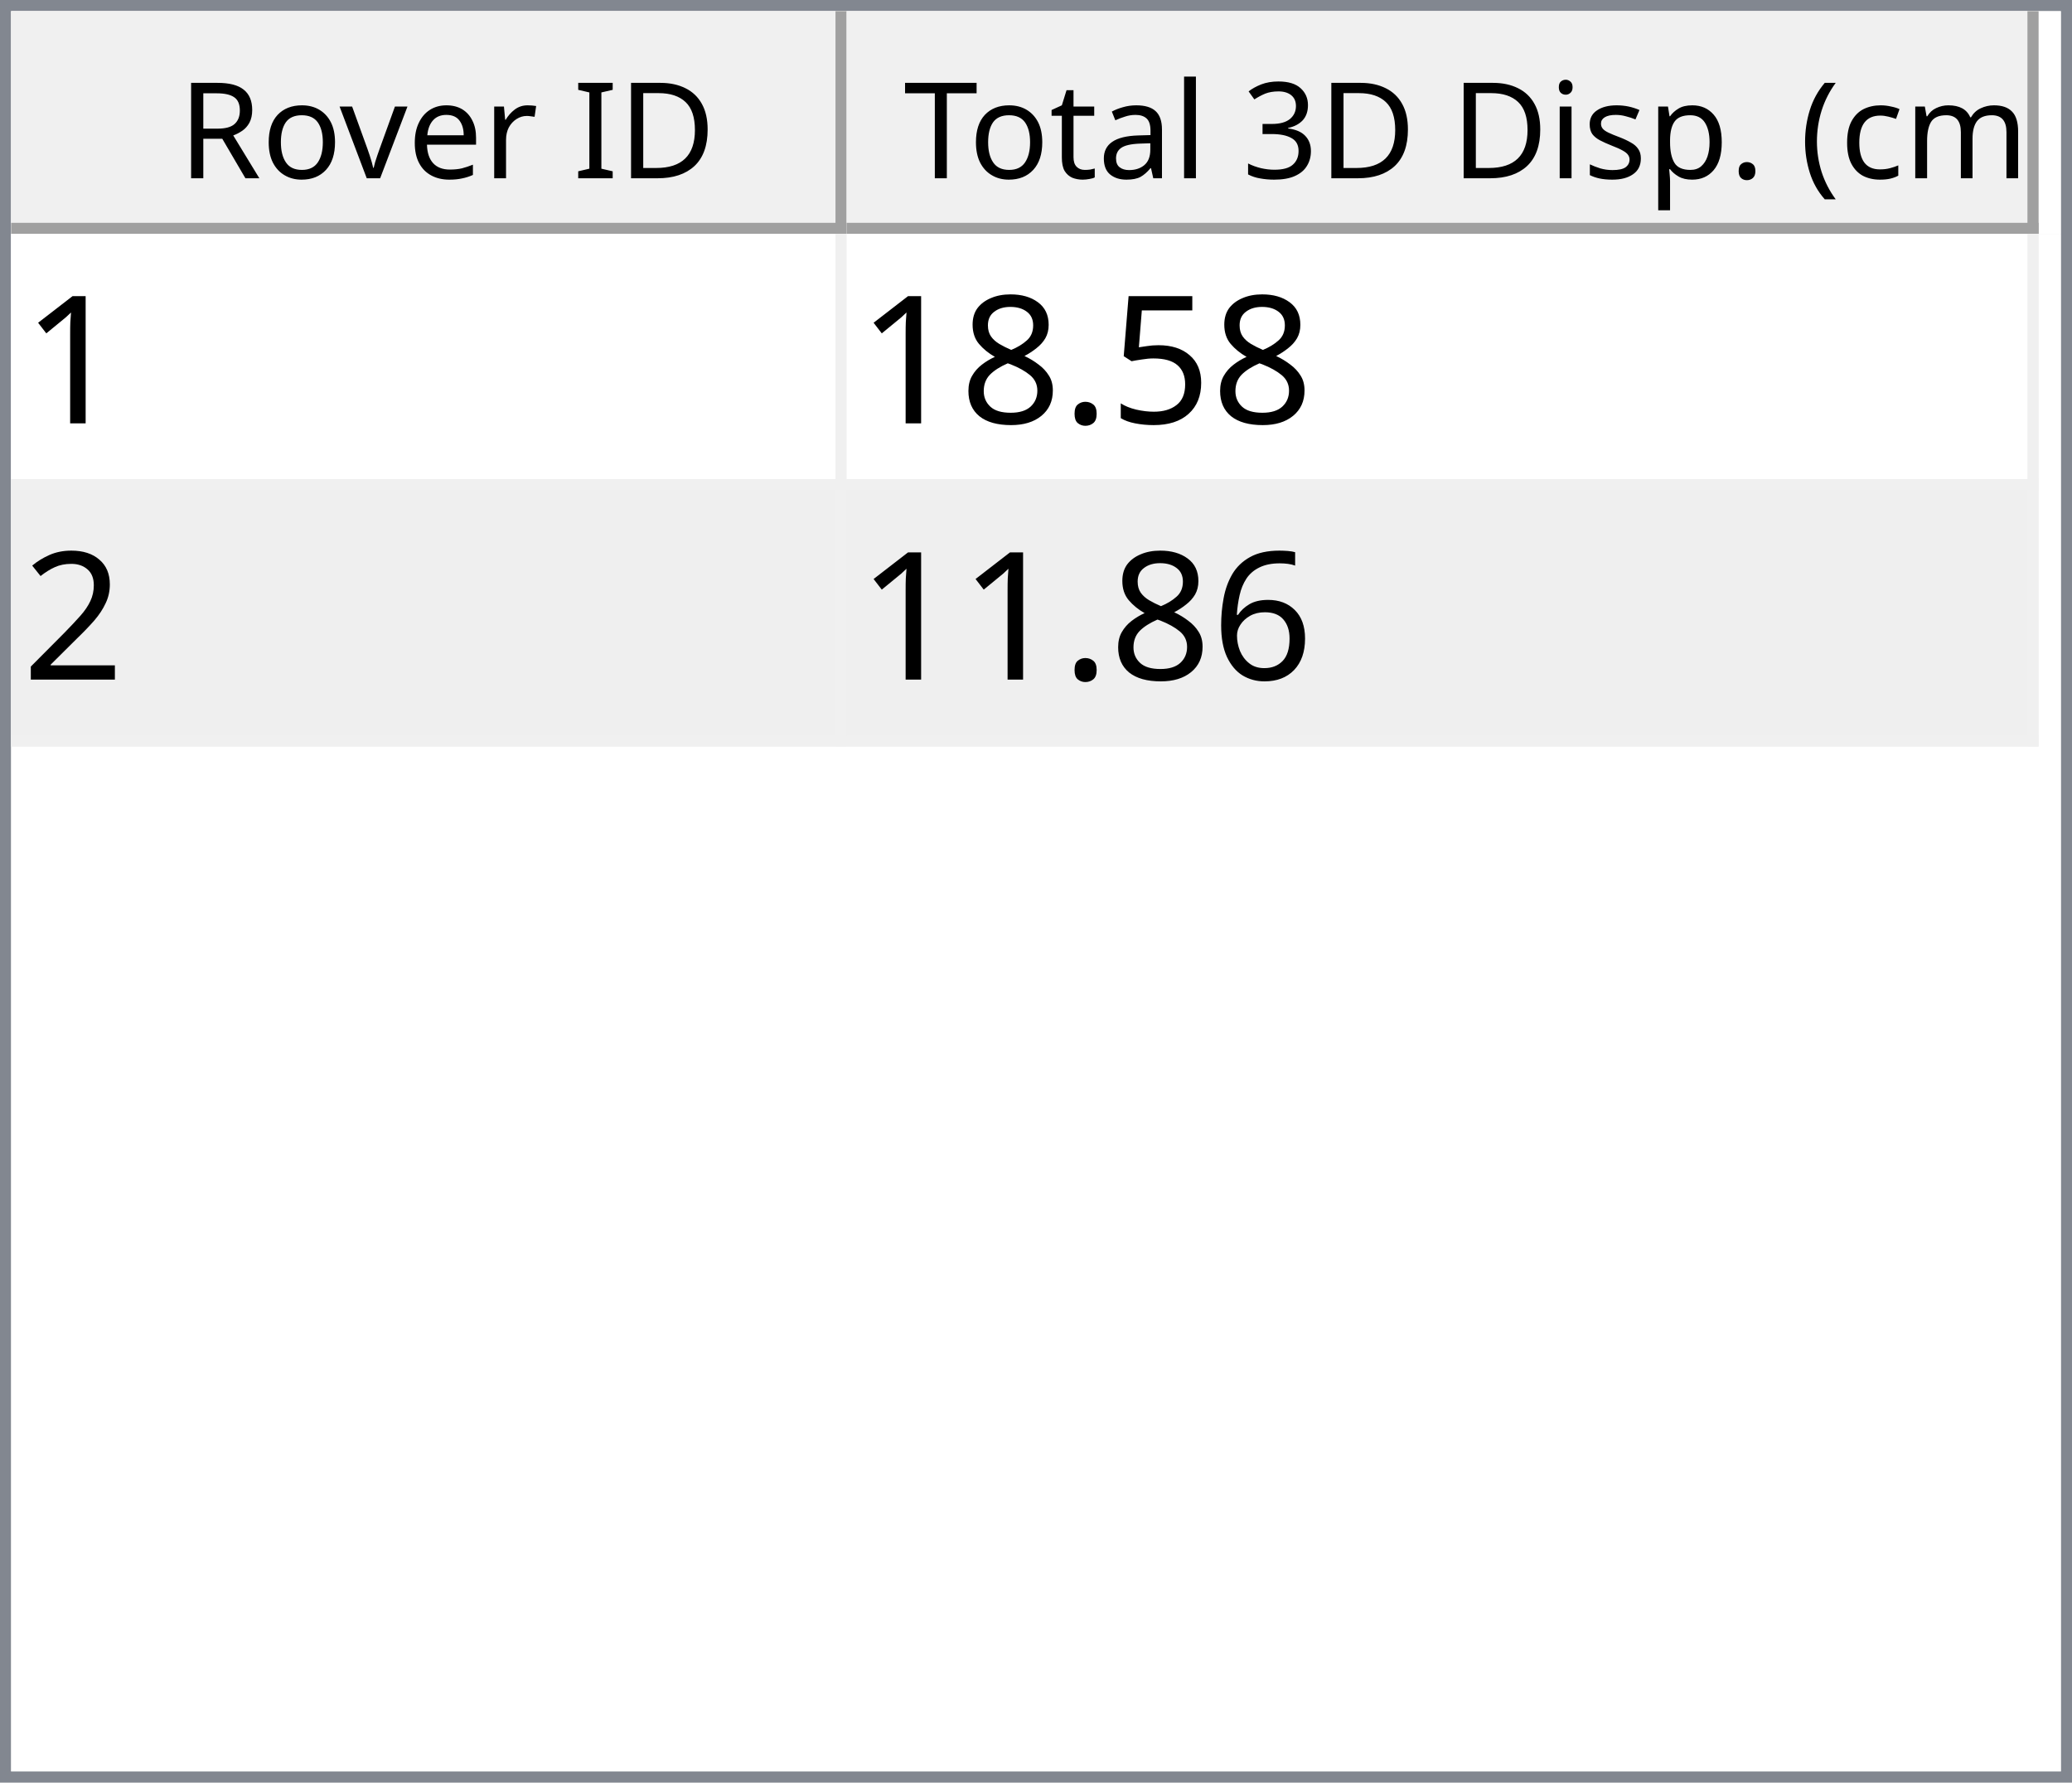
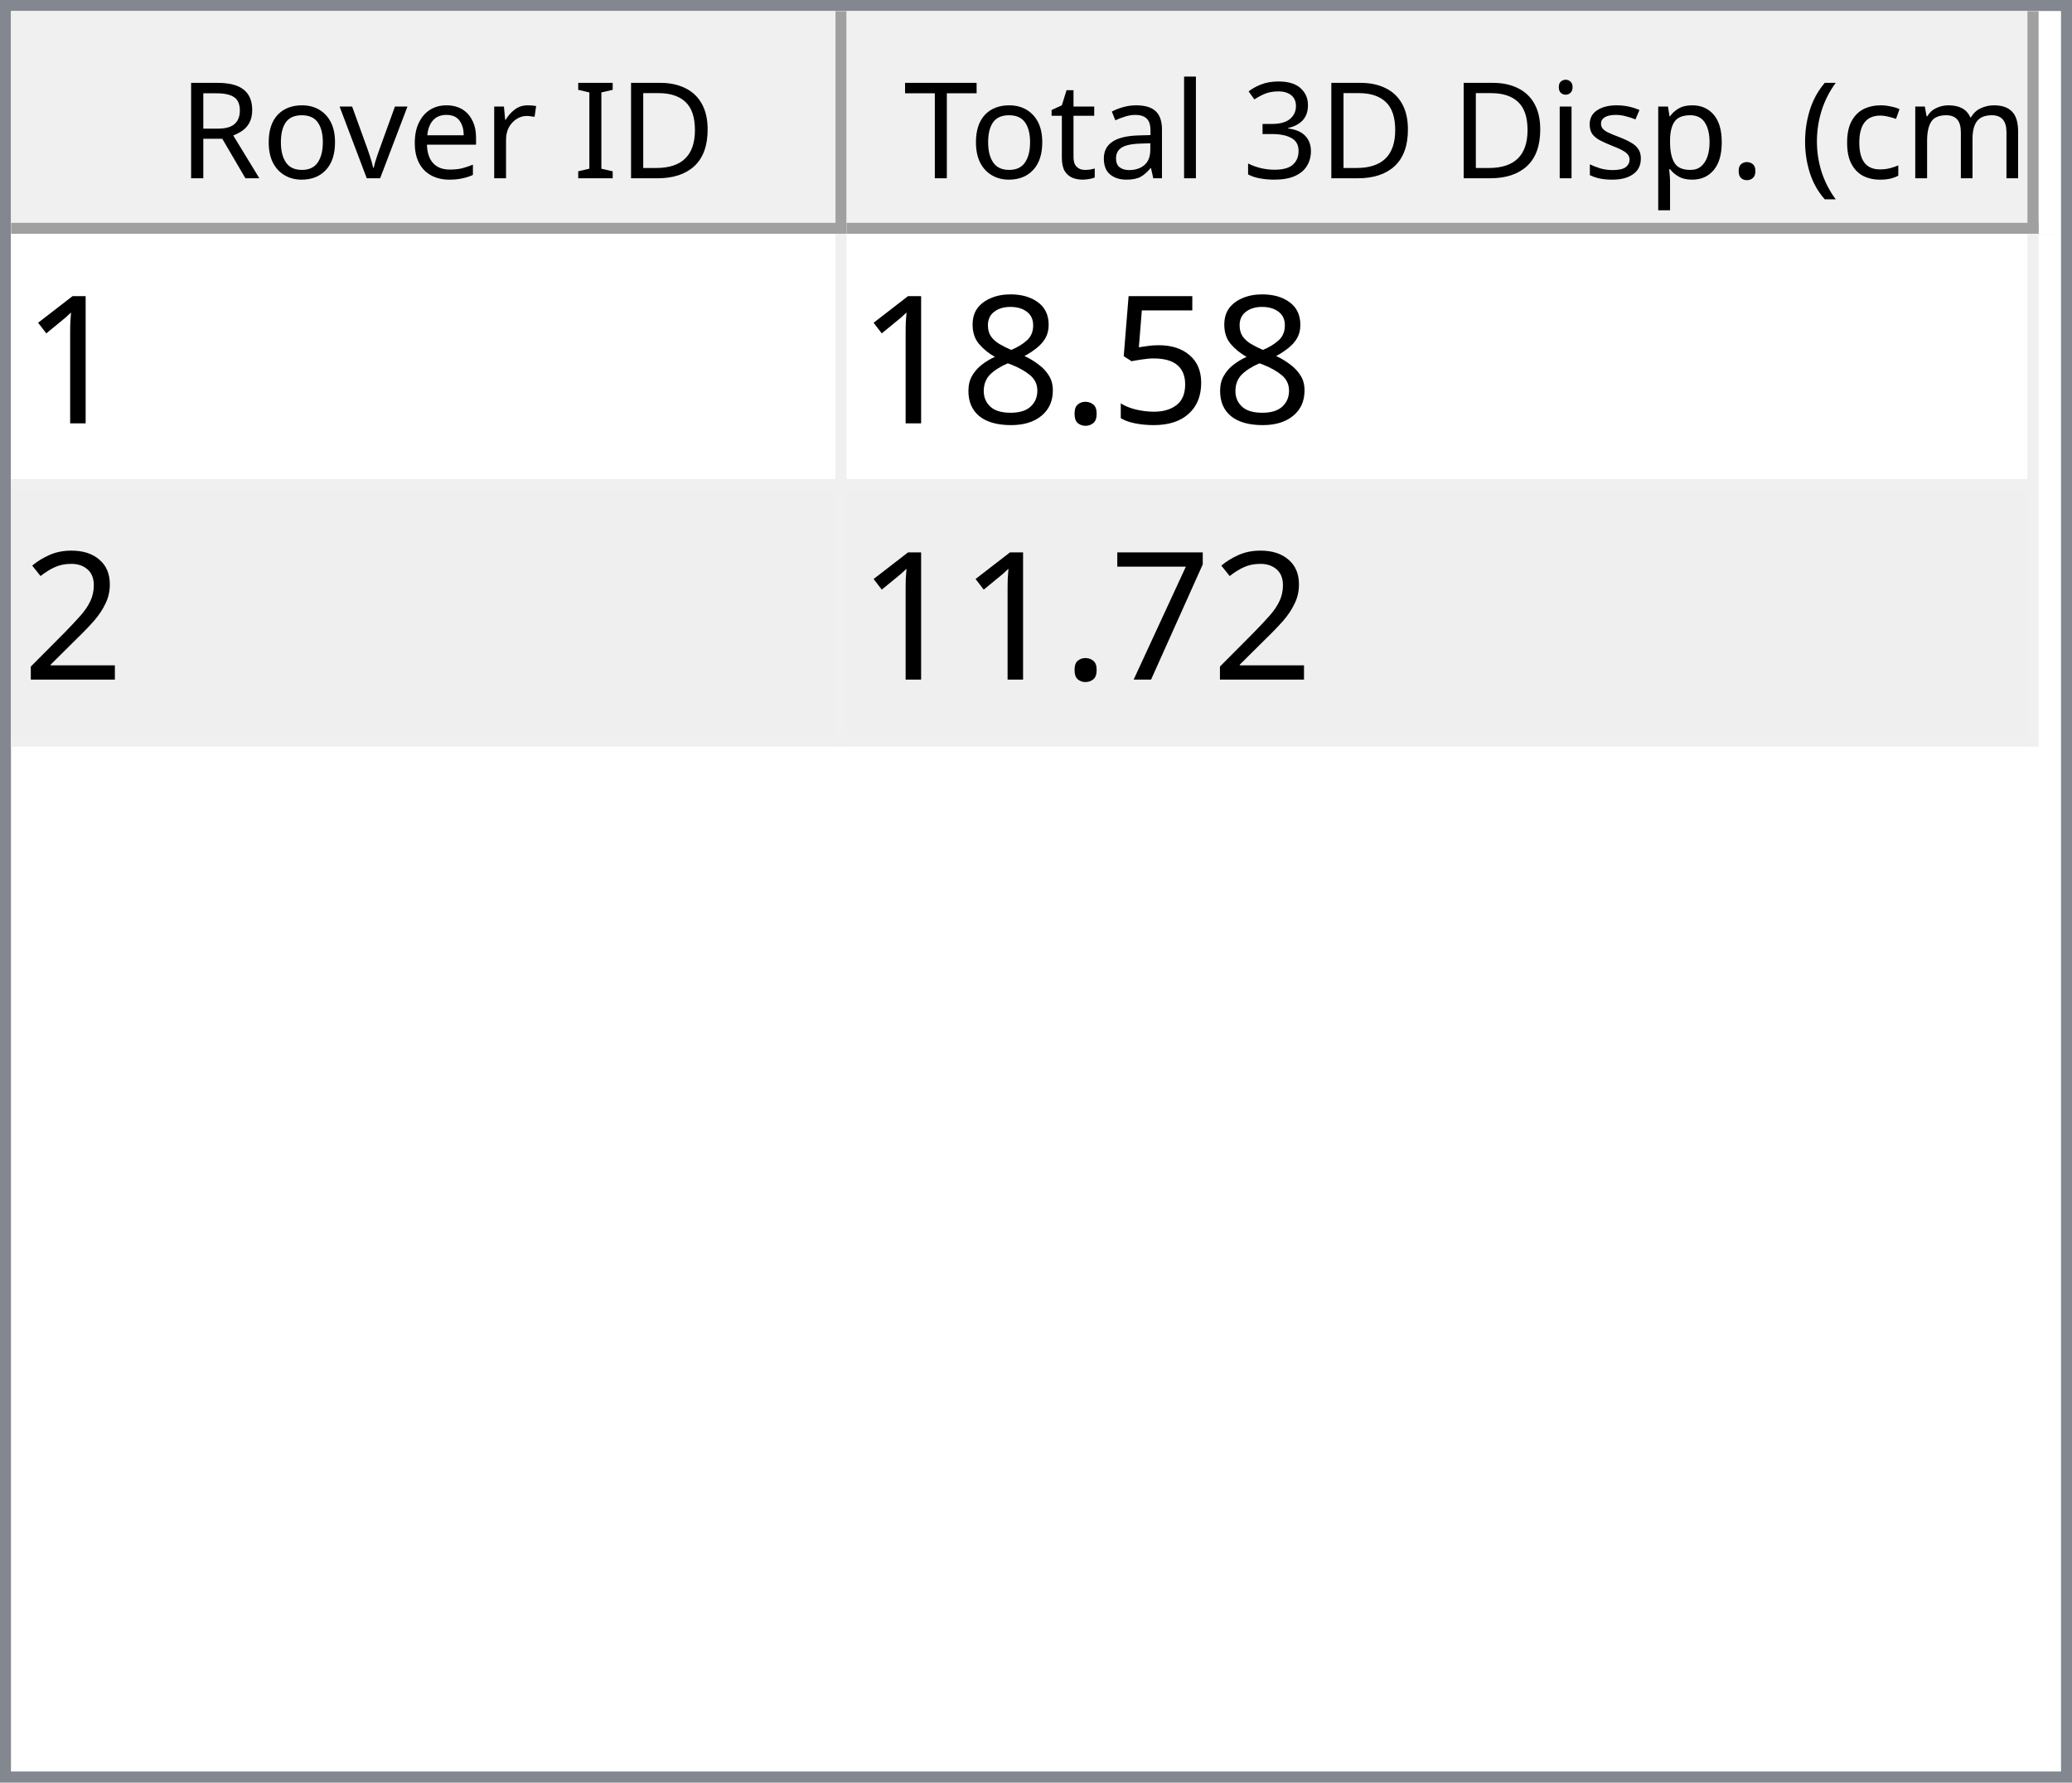
<svg xmlns="http://www.w3.org/2000/svg" style="fill-opacity:1; color-rendering:auto; color-interpolation:auto; text-rendering:auto; stroke:black; stroke-linecap:square; stroke-miterlimit:10; shape-rendering:auto; stroke-opacity:1; fill:black; stroke-dasharray:none; font-weight:normal; stroke-width:1; font-family:'Dialog'; font-style:normal; stroke-linejoin:miter; font-size:12px; stroke-dashoffset:0; image-rendering:auto;" width="186" height="160">
  <defs id="genericDefs" />
  <g>
    <defs id="defs1">
      <clipPath clipPathUnits="userSpaceOnUse" id="clipPath1">
        <path d="M0 0 L186 0 L186 160 L0 160 L0 0 Z" />
      </clipPath>
      <clipPath clipPathUnits="userSpaceOnUse" id="clipPath2">
        <path d="M0 0 L0 160 L186 160 L186 0 Z" />
      </clipPath>
      <clipPath clipPathUnits="userSpaceOnUse" id="clipPath3">
        <path d="M0 0 L0 20 L184 20 L184 0 Z" />
      </clipPath>
      <clipPath clipPathUnits="userSpaceOnUse" id="clipPath4">
        <path d="M0 0 L0 20 L75 20 L75 0 Z" />
      </clipPath>
      <clipPath clipPathUnits="userSpaceOnUse" id="clipPath5">
        <path d="M1 1 L1 19 L74 19 L74 1 Z" />
      </clipPath>
      <clipPath clipPathUnits="userSpaceOnUse" id="clipPath6">
        <path d="M0 0 L0 18 L73 18 L73 0 Z" />
      </clipPath>
      <clipPath clipPathUnits="userSpaceOnUse" id="clipPath7">
        <path d="M-0.5 -0.5 L-0.5 19.5 L74.5 19.5 L74.5 -0.5 Z" />
      </clipPath>
      <clipPath clipPathUnits="userSpaceOnUse" id="clipPath8">
        <path d="M0 0 L0 20 L107 20 L107 0 Z" />
      </clipPath>
      <clipPath clipPathUnits="userSpaceOnUse" id="clipPath9">
        <path d="M1 1 L1 19 L106 19 L106 1 Z" />
      </clipPath>
      <clipPath clipPathUnits="userSpaceOnUse" id="clipPath10">
        <path d="M0 0 L0 18 L105 18 L105 0 Z" />
      </clipPath>
      <clipPath clipPathUnits="userSpaceOnUse" id="clipPath11">
        <path d="M-0.5 -0.5 L-0.5 19.5 L106.5 19.5 L106.5 -0.5 Z" />
      </clipPath>
      <clipPath clipPathUnits="userSpaceOnUse" id="clipPath12">
        <path d="M0 0 L0 138 L184 138 L184 0 Z" />
      </clipPath>
      <clipPath clipPathUnits="userSpaceOnUse" id="clipPath13">
        <path d="M0 0 L0 46 L182 46 L182 0 Z" />
      </clipPath>
      <clipPath clipPathUnits="userSpaceOnUse" id="clipPath14">
        <path d="M-0.5 -0.5 L-0.5 45.5 L181.5 45.5 L181.5 -0.5 Z" />
      </clipPath>
      <clipPath clipPathUnits="userSpaceOnUse" id="clipPath15">
        <path d="M0 0 L0 22 L74 22 L74 0 Z" />
      </clipPath>
      <clipPath clipPathUnits="userSpaceOnUse" id="clipPath16">
        <path d="M0 0 L0 22 L106 22 L106 0 Z" />
      </clipPath>
      <font horiz-adv-x="64.551" id="font1">
        <font-face ascent="107.91" descent="25.098" units-per-em="100" style="font-style:normal; font-family:Segoe UI; font-weight:normal;" />
        <missing-glyph horiz-adv-x="64.551" d="M8.109 0 L8.109 68.266 L56.453 68.266 L56.453 0 L8.109 0 ZM15.328 7.234 L49.219 7.234 L49.219 61.031 L15.328 61.031 L15.328 7.234 Z" />
        <glyph unicode="D" horiz-adv-x="70.117" d="M9.188 0 L9.188 70.016 L28.516 70.016 Q65.531 70.016 65.531 35.891 Q65.531 19.672 55.25 9.836 Q44.969 0 27.734 0 L9.188 0 ZM17.391 62.594 L17.391 7.422 L27.828 7.422 Q41.609 7.422 49.273 14.797 Q56.938 22.172 56.938 35.688 Q56.938 62.594 28.328 62.594 L17.391 62.594 Z" />
        <glyph unicode="I" horiz-adv-x="26.611" d="M17.391 0 L9.188 0 L9.188 70.016 L17.391 70.016 L17.391 0 Z" />
        <glyph unicode=" " horiz-adv-x="27.393" d="" />
        <glyph unicode="r" horiz-adv-x="34.766" d="M34.188 41.891 Q32.078 43.5 28.125 43.5 Q23 43.5 19.555 38.672 Q16.109 33.844 16.109 25.484 L16.109 0 L8.109 0 L8.109 50 L16.109 50 L16.109 39.703 L16.312 39.703 Q18.016 44.969 21.531 47.922 Q25.047 50.875 29.391 50.875 Q32.516 50.875 34.188 50.203 L34.188 41.891 Z" />
        <glyph unicode="e" horiz-adv-x="52.295" d="M48.297 23 L12.984 23 Q13.188 14.656 17.484 10.109 Q21.781 5.562 29.297 5.562 Q37.75 5.562 44.828 11.141 L44.828 3.609 Q38.234 -1.172 27.391 -1.172 Q16.797 -1.172 10.742 5.641 Q4.688 12.453 4.688 24.812 Q4.688 36.469 11.305 43.82 Q17.922 51.172 27.734 51.172 Q37.547 51.172 42.922 44.828 Q48.297 38.484 48.297 27.203 L48.297 23 ZM40.094 29.781 Q40.047 36.719 36.75 40.578 Q33.453 44.438 27.594 44.438 Q21.922 44.438 17.969 40.383 Q14.016 36.328 13.094 29.781 L40.094 29.781 Z" />
        <glyph unicode="v" horiz-adv-x="47.9" d="M47.406 50 L27.484 0 L19.625 0 L0.688 50 L9.469 50 L22.172 13.672 Q23.578 9.672 23.922 6.688 L24.125 6.688 Q24.609 10.453 25.688 13.484 L38.969 50 L47.406 50 Z" />
        <glyph unicode="o" horiz-adv-x="58.594" d="M29 -1.172 Q17.922 -1.172 11.305 5.836 Q4.688 12.844 4.688 24.422 Q4.688 37.016 11.57 44.094 Q18.453 51.172 30.172 51.172 Q41.359 51.172 47.633 44.289 Q53.906 37.406 53.906 25.203 Q53.906 13.234 47.141 6.031 Q40.375 -1.172 29 -1.172 ZM29.594 44.438 Q21.875 44.438 17.383 39.188 Q12.891 33.938 12.891 24.703 Q12.891 15.828 17.43 10.695 Q21.969 5.562 29.594 5.562 Q37.359 5.562 41.531 10.594 Q45.703 15.625 45.703 24.906 Q45.703 34.281 41.531 39.359 Q37.359 44.438 29.594 44.438 Z" />
        <glyph unicode="R" horiz-adv-x="59.814" d="M59.375 0 L49.609 0 L37.891 19.625 Q36.281 22.359 34.766 24.289 Q33.25 26.219 31.664 27.438 Q30.078 28.656 28.25 29.219 Q26.422 29.781 24.125 29.781 L17.391 29.781 L17.391 0 L9.188 0 L9.188 70.016 L30.078 70.016 Q34.672 70.016 38.555 68.867 Q42.438 67.719 45.289 65.375 Q48.141 63.031 49.758 59.547 Q51.375 56.062 51.375 51.375 Q51.375 47.703 50.273 44.656 Q49.172 41.609 47.148 39.211 Q45.125 36.812 42.266 35.133 Q39.406 33.453 35.844 32.516 L35.844 32.328 Q37.594 31.547 38.891 30.547 Q40.188 29.547 41.359 28.18 Q42.531 26.812 43.68 25.078 Q44.828 23.344 46.234 21.047 L59.375 0 ZM17.391 62.594 L17.391 37.203 L28.516 37.203 Q31.594 37.203 34.203 38.133 Q36.812 39.062 38.719 40.797 Q40.625 42.531 41.703 45.047 Q42.781 47.562 42.781 50.688 Q42.781 56.297 39.141 59.445 Q35.5 62.594 28.609 62.594 L17.391 62.594 Z" />
        <glyph unicode=")" horiz-adv-x="30.176" d="M8.297 -15.922 L1.172 -15.922 Q16.406 2.344 16.406 26.812 Q16.406 51.469 1.078 70.016 L8.297 70.016 Q23.531 52.156 23.531 26.703 Q23.531 1.375 8.297 -15.922 Z" />
        <glyph unicode="m" horiz-adv-x="86.133" d="M79.109 0 L71.094 0 L71.094 28.719 Q71.094 37.016 68.531 40.727 Q65.969 44.438 59.906 44.438 Q54.781 44.438 51.195 39.75 Q47.609 35.062 47.609 28.516 L47.609 0 L39.594 0 L39.594 29.688 Q39.594 44.438 28.219 44.438 Q22.953 44.438 19.531 40.016 Q16.109 35.594 16.109 28.516 L16.109 0 L8.109 0 L8.109 50 L16.109 50 L16.109 42.094 L16.312 42.094 Q21.625 51.172 31.844 51.172 Q36.969 51.172 40.773 48.312 Q44.578 45.453 46 40.828 Q51.562 51.172 62.594 51.172 Q79.109 51.172 79.109 30.812 L79.109 0 Z" />
        <glyph unicode="c" horiz-adv-x="46.191" d="M42.188 2.297 Q36.422 -1.172 28.516 -1.172 Q17.828 -1.172 11.258 5.789 Q4.688 12.75 4.688 23.828 Q4.688 36.188 11.766 43.68 Q18.844 51.172 30.672 51.172 Q37.25 51.172 42.281 48.734 L42.281 40.531 Q36.719 44.438 30.375 44.438 Q22.703 44.438 17.797 38.945 Q12.891 33.453 12.891 24.516 Q12.891 15.719 17.508 10.641 Q22.125 5.562 29.891 5.562 Q36.422 5.562 42.188 9.906 L42.188 2.297 Z" />
        <glyph unicode="(" horiz-adv-x="30.176" d="M29.109 -15.922 L21.969 -15.922 Q6.844 1.375 6.844 26.703 Q6.844 52.156 21.969 70.016 L29.203 70.016 Q13.875 51.469 13.875 26.812 Q13.875 2.344 29.109 -15.922 Z" />
        <glyph unicode="." horiz-adv-x="21.68" d="M10.891 -1.078 Q8.641 -1.078 7.055 0.539 Q5.469 2.156 5.469 4.391 Q5.469 6.641 7.055 8.273 Q8.641 9.906 10.891 9.906 Q13.188 9.906 14.797 8.273 Q16.406 6.641 16.406 4.391 Q16.406 2.156 14.797 0.539 Q13.188 -1.078 10.891 -1.078 Z" />
        <glyph unicode="p" horiz-adv-x="58.789" d="M16.312 7.234 L16.109 7.234 L16.109 -23 L8.109 -23 L8.109 50 L16.109 50 L16.109 41.219 L16.312 41.219 Q22.219 51.172 33.594 51.172 Q43.266 51.172 48.688 44.461 Q54.109 37.75 54.109 26.469 Q54.109 13.922 48 6.375 Q41.891 -1.172 31.297 -1.172 Q21.578 -1.172 16.312 7.234 ZM16.109 27.391 L16.109 20.406 Q16.109 14.203 20.141 9.883 Q24.172 5.562 30.375 5.562 Q37.641 5.562 41.773 11.133 Q45.906 16.703 45.906 26.609 Q45.906 34.969 42.047 39.703 Q38.188 44.438 31.594 44.438 Q24.609 44.438 20.359 39.578 Q16.109 34.719 16.109 27.391 Z" />
        <glyph unicode="s" horiz-adv-x="42.432" d="M5.078 1.812 L5.078 10.406 Q11.625 5.562 19.484 5.562 Q30.031 5.562 30.031 12.594 Q30.031 14.594 29.125 15.992 Q28.219 17.391 26.68 18.461 Q25.141 19.531 23.07 20.383 Q21 21.234 18.609 22.172 Q15.281 23.484 12.766 24.828 Q10.25 26.172 8.57 27.859 Q6.891 29.547 6.031 31.695 Q5.172 33.844 5.172 36.719 Q5.172 40.234 6.789 42.945 Q8.406 45.656 11.086 47.484 Q13.766 49.312 17.211 50.242 Q20.656 51.172 24.312 51.172 Q30.812 51.172 35.938 48.922 L35.938 40.828 Q30.422 44.438 23.25 44.438 Q21 44.438 19.195 43.922 Q17.391 43.406 16.094 42.477 Q14.797 41.547 14.086 40.258 Q13.375 38.969 13.375 37.406 Q13.375 35.453 14.086 34.133 Q14.797 32.812 16.164 31.789 Q17.531 30.766 19.484 29.938 Q21.438 29.109 23.922 28.125 Q27.25 26.859 29.883 25.516 Q32.516 24.172 34.375 22.484 Q36.234 20.797 37.234 18.602 Q38.234 16.406 38.234 13.375 Q38.234 9.672 36.602 6.938 Q34.969 4.203 32.234 2.398 Q29.5 0.594 25.93 -0.289 Q22.359 -1.172 18.453 -1.172 Q10.75 -1.172 5.078 1.812 Z" />
        <glyph unicode="i" horiz-adv-x="24.219" d="M12.203 62.703 Q10.062 62.703 8.547 64.164 Q7.031 65.625 7.031 67.875 Q7.031 70.125 8.547 71.609 Q10.062 73.094 12.203 73.094 Q14.406 73.094 15.945 71.609 Q17.484 70.125 17.484 67.875 Q17.484 65.719 15.945 64.211 Q14.406 62.703 12.203 62.703 ZM16.109 0 L8.109 0 L8.109 50 L16.109 50 L16.109 0 Z" />
        <glyph unicode="3" horiz-adv-x="53.906" d="M46.531 19.828 Q46.531 15.094 44.75 11.211 Q42.969 7.328 39.719 4.57 Q36.469 1.812 31.93 0.297 Q27.391 -1.219 21.922 -1.219 Q11.922 -1.219 6 2.594 L6 11.188 Q13.094 5.609 22.219 5.609 Q25.875 5.609 28.828 6.539 Q31.781 7.469 33.906 9.227 Q36.031 10.984 37.18 13.477 Q38.328 15.969 38.328 19.094 Q38.328 32.812 18.797 32.812 L12.984 32.812 L12.984 39.594 L18.5 39.594 Q35.797 39.594 35.797 52.484 Q35.797 64.406 22.609 64.406 Q15.188 64.406 8.688 59.422 L8.688 67.188 Q15.375 71.188 24.609 71.188 Q29 71.188 32.57 69.969 Q36.141 68.75 38.68 66.555 Q41.219 64.359 42.609 61.281 Q44 58.203 44 54.5 Q44 40.672 30.031 36.719 L30.031 36.531 Q33.594 36.141 36.625 34.797 Q39.656 33.453 41.852 31.305 Q44.047 29.156 45.289 26.25 Q46.531 23.344 46.531 19.828 Z" />
        <glyph unicode="l" horiz-adv-x="24.219" d="M16.109 0 L8.109 0 L8.109 74.031 L16.109 74.031 L16.109 0 Z" />
        <glyph unicode="a" horiz-adv-x="50.879" d="M43.891 0 L35.891 0 L35.891 7.812 L35.688 7.812 Q30.469 -1.172 20.312 -1.172 Q12.844 -1.172 8.617 2.781 Q4.391 6.734 4.391 13.281 Q4.391 27.297 20.906 29.594 L35.891 31.688 Q35.891 44.438 25.594 44.438 Q16.547 44.438 9.281 38.281 L9.281 46.484 Q16.656 51.172 26.266 51.172 Q43.891 51.172 43.891 32.516 L43.891 0 ZM35.891 25.297 L23.828 23.641 Q18.266 22.859 15.43 20.875 Q12.594 18.891 12.594 13.875 Q12.594 10.203 15.211 7.883 Q17.828 5.562 22.172 5.562 Q28.125 5.562 32.008 9.742 Q35.891 13.922 35.891 20.312 L35.891 25.297 Z" />
        <glyph unicode="t" horiz-adv-x="33.887" d="M31.297 0.484 Q28.469 -1.078 23.828 -1.078 Q10.688 -1.078 10.688 13.578 L10.688 43.172 L2.094 43.172 L2.094 50 L10.688 50 L10.688 62.203 L18.703 64.797 L18.703 50 L31.297 50 L31.297 43.172 L18.703 43.172 L18.703 14.984 Q18.703 9.969 20.414 7.82 Q22.125 5.672 26.078 5.672 Q29.109 5.672 31.297 7.328 L31.297 0.484 Z" />
        <glyph unicode="T" horiz-adv-x="52.393" d="M50.594 62.594 L30.375 62.594 L30.375 0 L22.172 0 L22.172 62.594 L2 62.594 L2 70.016 L50.594 70.016 L50.594 62.594 Z" />
      </font>
      <font horiz-adv-x="75.0" id="font2">
        <font-face ascent="100.537" descent="21.973" units-per-em="100" style="font-style:normal; font-family:sans-serif; font-weight:normal;" />
        <missing-glyph horiz-adv-x="75.0" d="M12.5 0 L12.5 62.5 L62.5 62.5 L62.5 0 L12.5 0 ZM14.062 1.562 L60.938 1.562 L60.938 60.938 L14.062 60.938 L14.062 1.562 Z" />
        <glyph unicode="1" horiz-adv-x="55.615" d="M37.25 0 L28.469 0 L28.469 56 Q25.297 52.984 20.141 49.953 Q14.984 46.922 10.891 45.406 L10.891 53.906 Q18.266 57.375 23.781 62.305 Q29.297 67.234 31.594 71.875 L37.25 71.875 L37.25 0 Z" />
        <glyph unicode="5" horiz-adv-x="55.615" d="M4.156 18.75 L13.375 19.531 Q14.406 12.797 18.141 9.398 Q21.875 6 27.156 6 Q33.5 6 37.891 10.789 Q42.281 15.578 42.281 23.484 Q42.281 31 38.062 35.352 Q33.844 39.703 27 39.703 Q22.75 39.703 19.336 37.773 Q15.922 35.844 13.969 32.766 L5.719 33.844 L12.641 70.609 L48.25 70.609 L48.25 62.203 L19.672 62.203 L15.828 42.969 Q22.266 47.469 29.344 47.469 Q38.719 47.469 45.164 40.969 Q51.609 34.469 51.609 24.266 Q51.609 14.547 45.953 7.469 Q39.062 -1.219 27.156 -1.219 Q17.391 -1.219 11.211 4.25 Q5.031 9.719 4.156 18.75 Z" />
        <glyph unicode="." horiz-adv-x="27.783" d="M9.078 0 L9.078 10.016 L19.094 10.016 L19.094 0 L9.078 0 Z" />
        <glyph unicode="8" horiz-adv-x="55.615" d="M17.672 38.812 Q12.203 40.828 9.57 44.539 Q6.938 48.25 6.938 53.422 Q6.938 61.234 12.555 66.555 Q18.172 71.875 27.484 71.875 Q36.859 71.875 42.578 66.43 Q48.297 60.984 48.297 53.172 Q48.297 48.188 45.68 44.508 Q43.062 40.828 37.75 38.812 Q44.344 36.672 47.781 31.883 Q51.219 27.094 51.219 20.453 Q51.219 11.281 44.727 5.031 Q38.234 -1.219 27.641 -1.219 Q17.047 -1.219 10.547 5.055 Q4.047 11.328 4.047 20.703 Q4.047 27.688 7.594 32.398 Q11.141 37.109 17.672 38.812 ZM15.922 53.719 Q15.922 48.641 19.195 45.414 Q22.469 42.188 27.688 42.188 Q32.766 42.188 36.016 45.383 Q39.266 48.578 39.266 53.219 Q39.266 58.062 35.914 61.359 Q32.562 64.656 27.594 64.656 Q22.562 64.656 19.242 61.43 Q15.922 58.203 15.922 53.719 ZM13.094 20.656 Q13.094 16.891 14.875 13.375 Q16.656 9.859 20.172 7.93 Q23.688 6 27.734 6 Q34.031 6 38.133 10.055 Q42.234 14.109 42.234 20.359 Q42.234 26.703 38.016 30.859 Q33.797 35.016 27.438 35.016 Q21.234 35.016 17.164 30.914 Q13.094 26.812 13.094 20.656 Z" />
        <glyph unicode="2" horiz-adv-x="55.615" d="M50.344 8.453 L50.344 0 L3.031 0 Q2.938 3.172 4.047 6.109 Q5.859 10.938 9.836 15.625 Q13.812 20.312 21.344 26.469 Q33.016 36.031 37.117 41.625 Q41.219 47.219 41.219 52.203 Q41.219 57.422 37.477 61.008 Q33.734 64.594 27.734 64.594 Q21.391 64.594 17.578 60.789 Q13.766 56.984 13.719 50.25 L4.688 51.172 Q5.609 61.281 11.664 66.578 Q17.719 71.875 27.938 71.875 Q38.234 71.875 44.242 66.164 Q50.25 60.453 50.25 52 Q50.25 47.703 48.492 43.555 Q46.734 39.406 42.656 34.812 Q38.578 30.219 29.109 22.219 Q21.188 15.578 18.945 13.211 Q16.703 10.844 15.234 8.453 L50.344 8.453 Z" />
-         <glyph unicode="6" horiz-adv-x="55.615" d="M49.75 54.047 L41.016 53.375 Q39.844 58.547 37.703 60.891 Q34.125 64.656 28.906 64.656 Q24.703 64.656 21.531 62.312 Q17.391 59.281 14.992 53.469 Q12.594 47.656 12.5 36.922 Q15.672 41.75 20.266 44.094 Q24.859 46.438 29.891 46.438 Q38.672 46.438 44.852 39.969 Q51.031 33.5 51.031 23.25 Q51.031 16.5 48.125 10.719 Q45.219 4.938 40.141 1.859 Q35.062 -1.219 28.609 -1.219 Q17.625 -1.219 10.695 6.859 Q3.766 14.938 3.766 33.5 Q3.766 54.25 11.422 63.672 Q18.109 71.875 29.438 71.875 Q37.891 71.875 43.289 67.141 Q48.688 62.406 49.75 54.047 ZM13.875 23.188 Q13.875 18.656 15.797 14.508 Q17.719 10.359 21.188 8.18 Q24.656 6 28.469 6 Q34.031 6 38.039 10.492 Q42.047 14.984 42.047 22.703 Q42.047 30.125 38.086 34.398 Q34.125 38.672 28.125 38.672 Q22.172 38.672 18.023 34.398 Q13.875 30.125 13.875 23.188 Z" />
+         <glyph unicode="7" horiz-adv-x="55.615" d="M4.734 62.203 L4.734 70.656 L51.078 70.656 L51.078 63.812 Q44.234 56.547 37.523 44.484 Q30.812 32.422 27.156 19.672 Q24.516 10.688 23.781 0 L14.75 0 Q14.891 8.453 18.062 20.414 Q21.234 32.375 27.172 43.484 Q33.109 54.594 39.797 62.203 L4.734 62.203 Z" />
      </font>
    </defs>
    <g style="fill:white; stroke:white;">
      <rect x="0" y="0" width="186" style="clip-path:url(#clipPath1); stroke:none;" height="160" />
    </g>
    <g style="fill:white; text-rendering:optimizeSpeed; color-rendering:optimizeSpeed; image-rendering:optimizeSpeed; shape-rendering:crispEdges; stroke:white; color-interpolation:sRGB;">
      <rect x="0" width="186" height="160" y="0" style="stroke:none;" />
      <path style="stroke:none;" d="M0 160 L186 160 L186 0 L0 0 Z" />
    </g>
    <g style="fill:rgb(240,240,240); font-family:'Segoe UI'; stroke:rgb(240,240,240);">
      <rect x="0" y="0" width="186" style="clip-path:url(#clipPath2); stroke:none;" height="160" />
    </g>
    <g style="fill:rgb(130,135,144); font-family:'Segoe UI'; stroke:rgb(130,135,144);">
      <path d="M0 0 L186 0 L186 160 L0 160 L0 0 ZM1 1 L185 1 L185 159 L1 159 L1 1 Z" style="fill-rule:evenodd; clip-path:url(#clipPath2); stroke:none;" />
    </g>
    <g style="fill:white; font-family:'Segoe UI'; stroke:white;" transform="translate(1,1)">
      <rect x="0" y="0" width="184" style="clip-path:url(#clipPath3); stroke:none;" height="20" />
    </g>
    <g style="fill:rgb(240,240,240); font-family:'Segoe UI'; stroke:rgb(240,240,240);" transform="translate(1,1)">
      <rect x="0" y="0" width="75" style="clip-path:url(#clipPath4); stroke:none;" height="20" />
    </g>
    <g style="font-family:'Segoe UI';" transform="translate(2,2)">
      <text x="14" xml:space="preserve" y="14" style="clip-path:url(#clipPath6); stroke:none;">Rover ID</text>
    </g>
    <g style="fill:rgb(160,160,160); font-family:'Segoe UI'; stroke:rgb(160,160,160); stroke-linejoin:bevel;" transform="translate(1.5,1.5)">
      <line x1="74" x2="74" y1="0" style="fill:none; clip-path:url(#clipPath7);" y2="19" />
    </g>
    <g style="fill:rgb(160,160,160); font-family:'Segoe UI'; stroke:rgb(160,160,160); stroke-linejoin:bevel;" transform="matrix(1,0,0,1,1,1) translate(0.5,0.5)">
      <line x1="0" x2="74" y1="19" style="fill:none; clip-path:url(#clipPath7);" y2="19" />
    </g>
    <g style="fill:rgb(240,240,240); font-family:'Segoe UI'; stroke:rgb(240,240,240);" transform="translate(76,1)">
      <rect x="0" y="0" width="107" style="clip-path:url(#clipPath8); stroke:none;" height="20" />
    </g>
    <g style="font-family:'Segoe UI';" transform="translate(77,2)">
      <text x="1" xml:space="preserve" y="14" style="clip-path:url(#clipPath10); stroke:none;"> Total 3D Disp. (cm)</text>
    </g>
    <g style="fill:rgb(160,160,160); font-family:'Segoe UI'; stroke:rgb(160,160,160); stroke-linejoin:bevel;" transform="translate(76.5,1.5)">
      <line x1="106" x2="106" y1="0" style="fill:none; clip-path:url(#clipPath11);" y2="19" />
    </g>
    <g style="fill:rgb(160,160,160); font-family:'Segoe UI'; stroke:rgb(160,160,160); stroke-linejoin:bevel;" transform="matrix(1,0,0,1,76,1) translate(0.5,0.5)">
      <line x1="0" x2="106" y1="19" style="fill:none; clip-path:url(#clipPath11);" y2="19" />
    </g>
    <g style="fill:white; font-family:'Segoe UI'; stroke:white;" transform="translate(1,21)">
      <rect x="0" y="0" width="184" style="clip-path:url(#clipPath12); stroke:none;" height="138" />
    </g>
    <g style="fill:rgb(240,240,240); font-size:16px; font-family:sans-serif; stroke:rgb(240,240,240);" transform="translate(1,21)">
      <rect x="0" y="0" width="182" style="clip-path:url(#clipPath13); stroke:none;" height="46" />
      <line transform="translate(0.5,0.5)" x1="0" x2="181" y1="22" style="clip-path:url(#clipPath14); fill:none; stroke-linejoin:bevel;" y2="22" />
    </g>
    <g transform="matrix(1,0,0,1,1,21) translate(0.5,0.5)" style="fill:rgb(240,240,240); font-size:16px; font-family:sans-serif; stroke:rgb(240,240,240); stroke-linejoin:bevel;">
      <line x1="0" x2="181" y1="45" style="fill:none; clip-path:url(#clipPath14);" y2="45" />
    </g>
    <g transform="matrix(1,0,0,1,1,21) translate(0.5,0.5)" style="fill:rgb(240,240,240); font-size:16px; font-family:sans-serif; stroke:rgb(240,240,240); stroke-linejoin:bevel;">
      <line x1="74" x2="74" y1="0" style="fill:none; clip-path:url(#clipPath14);" y2="45" />
    </g>
    <g transform="matrix(1,0,0,1,1,21) translate(0.5,0.5)" style="fill:rgb(240,240,240); font-size:16px; font-family:sans-serif; stroke:rgb(240,240,240); stroke-linejoin:bevel;">
      <line x1="181" x2="181" y1="0" style="fill:none; clip-path:url(#clipPath14);" y2="45" />
    </g>
    <g style="fill:white; font-size:16px; font-family:sans-serif; stroke:white;" transform="matrix(1,0,0,1,1,21)">
      <rect x="0" y="0" width="74" style="clip-path:url(#clipPath15); stroke:none;" height="22" />
      <text x="1" y="17" style="fill:black; clip-path:url(#clipPath15); stroke:none;" xml:space="preserve">1</text>
    </g>
    <g style="fill:white; font-size:16px; font-family:sans-serif; stroke:white;" transform="matrix(1,0,0,1,1,21) translate(75,0)">
      <rect x="0" y="0" width="106" style="clip-path:url(#clipPath16); stroke:none;" height="22" />
      <text x="1" y="17" style="fill:black; clip-path:url(#clipPath16); stroke:none;" xml:space="preserve">18.58</text>
    </g>
    <g style="fill:rgb(239,239,239); font-size:16px; font-family:sans-serif; stroke:rgb(239,239,239);" transform="matrix(1,0,0,1,1,21) translate(0,23)">
      <rect x="0" y="0" width="74" style="clip-path:url(#clipPath15); stroke:none;" height="22" />
      <text x="1" y="17" style="fill:black; clip-path:url(#clipPath15); stroke:none;" xml:space="preserve">2</text>
    </g>
    <g style="fill:rgb(239,239,239); font-size:16px; font-family:sans-serif; stroke:rgb(239,239,239);" transform="matrix(1,0,0,1,1,21) translate(75,23)">
      <rect x="0" y="0" width="106" style="clip-path:url(#clipPath16); stroke:none;" height="22" />
-       <text x="1" y="17" style="fill:black; clip-path:url(#clipPath16); stroke:none;" xml:space="preserve">11.86</text>
+       <text x="1" y="17" style="fill:black; clip-path:url(#clipPath16); stroke:none;" xml:space="preserve">11.72</text>
    </g>
  </g>
</svg>
